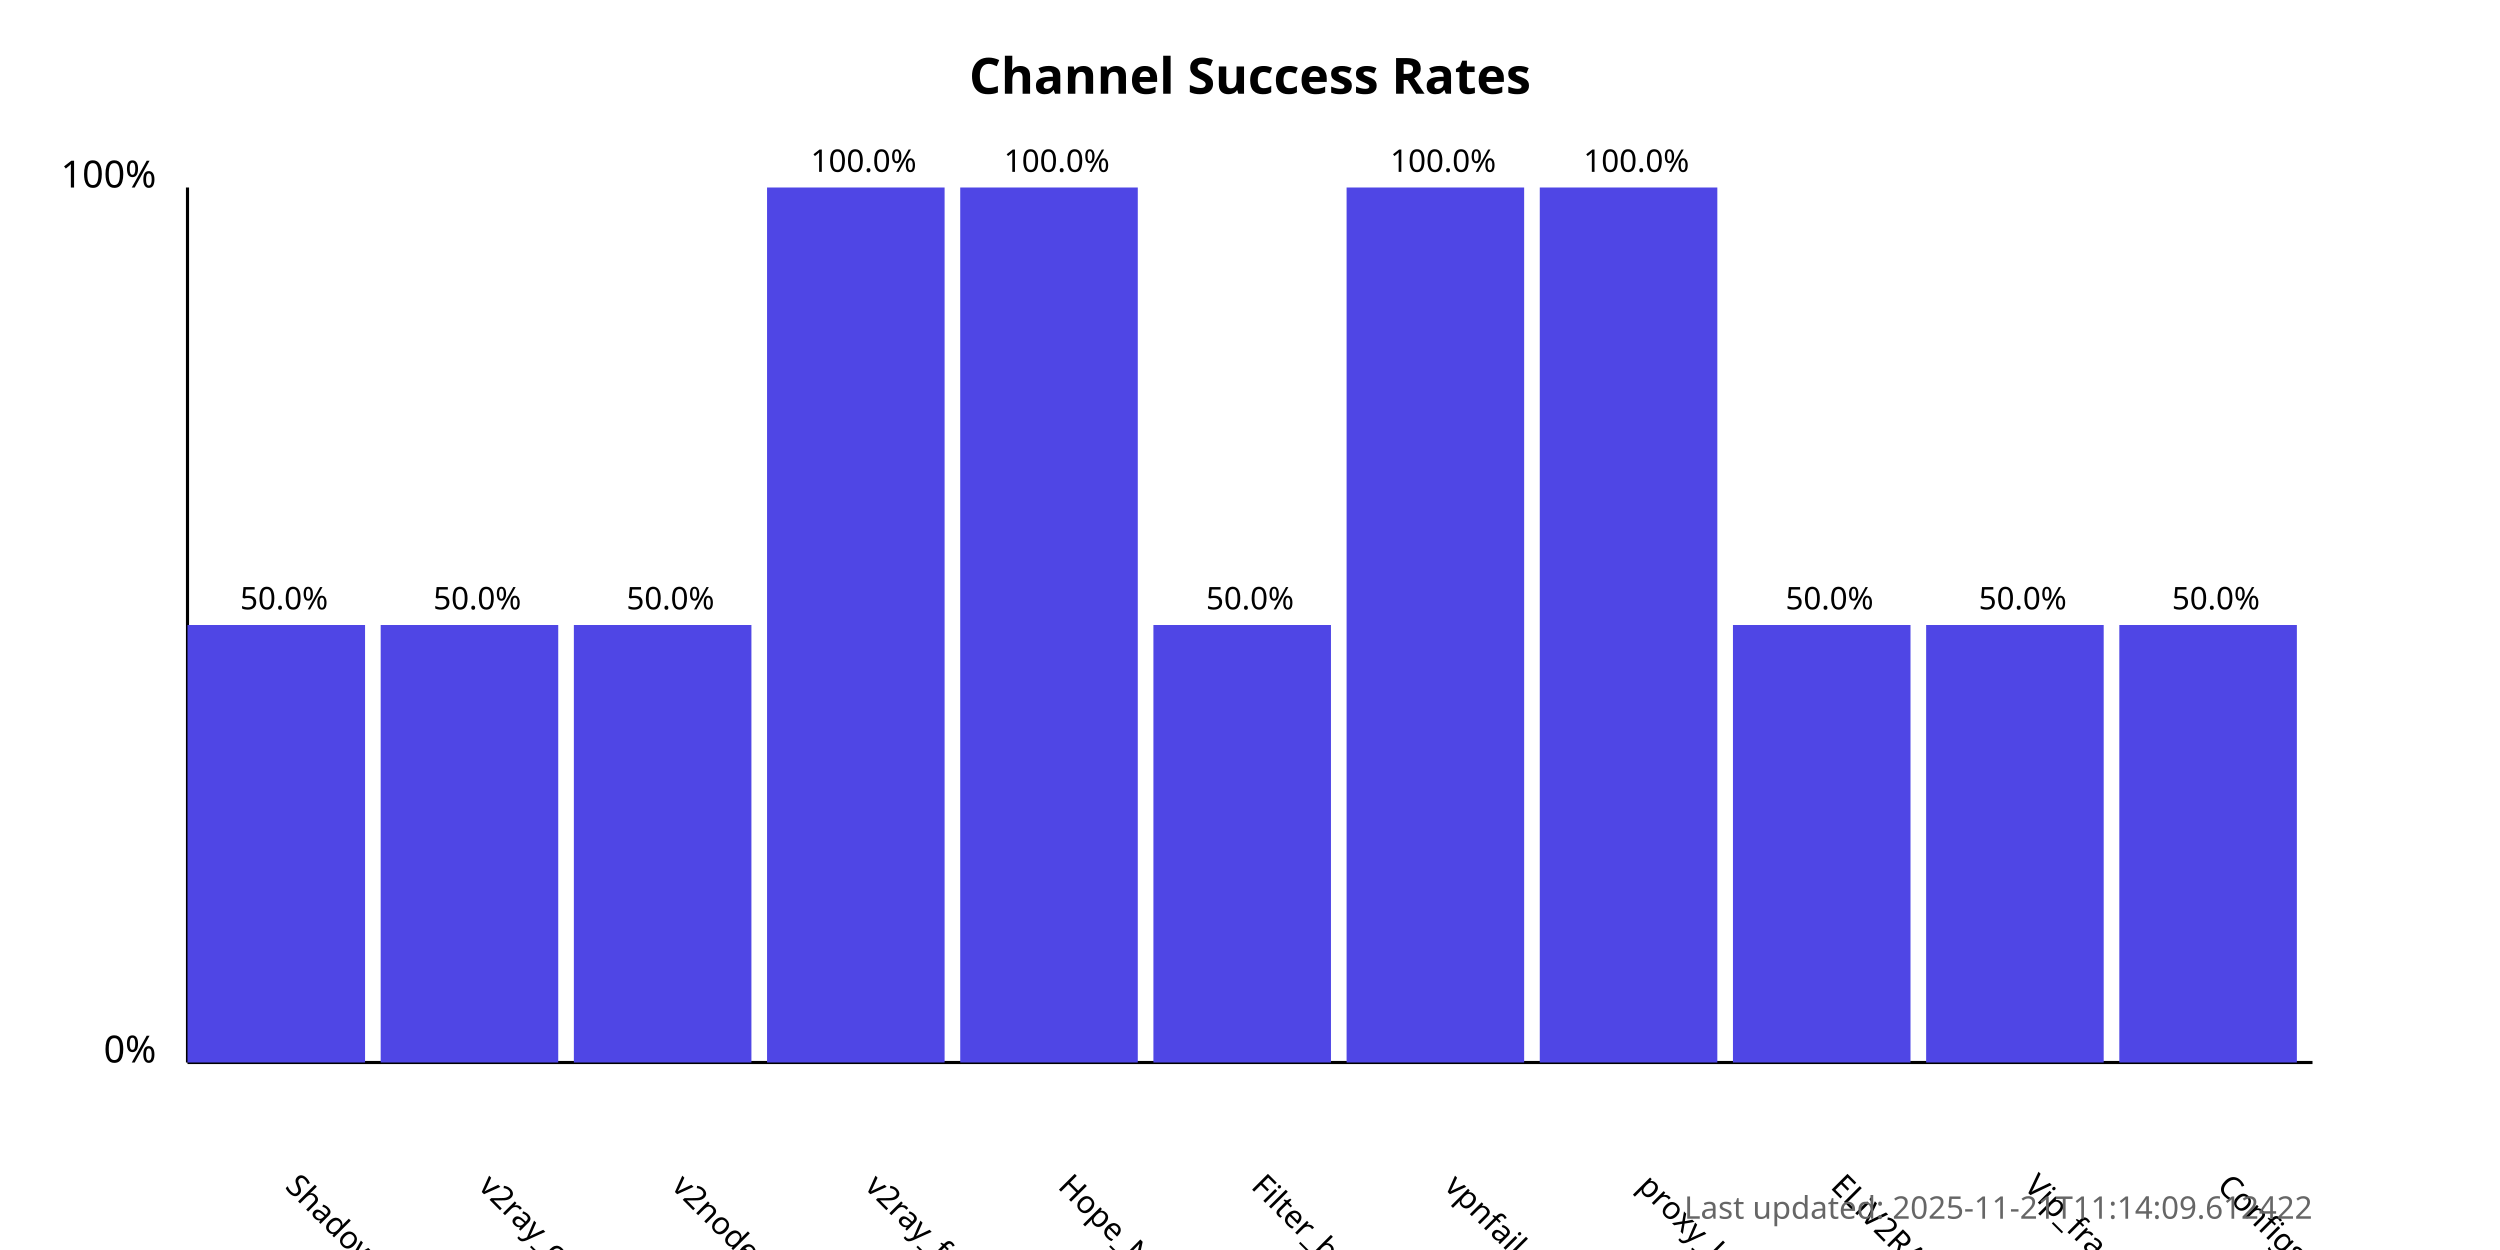
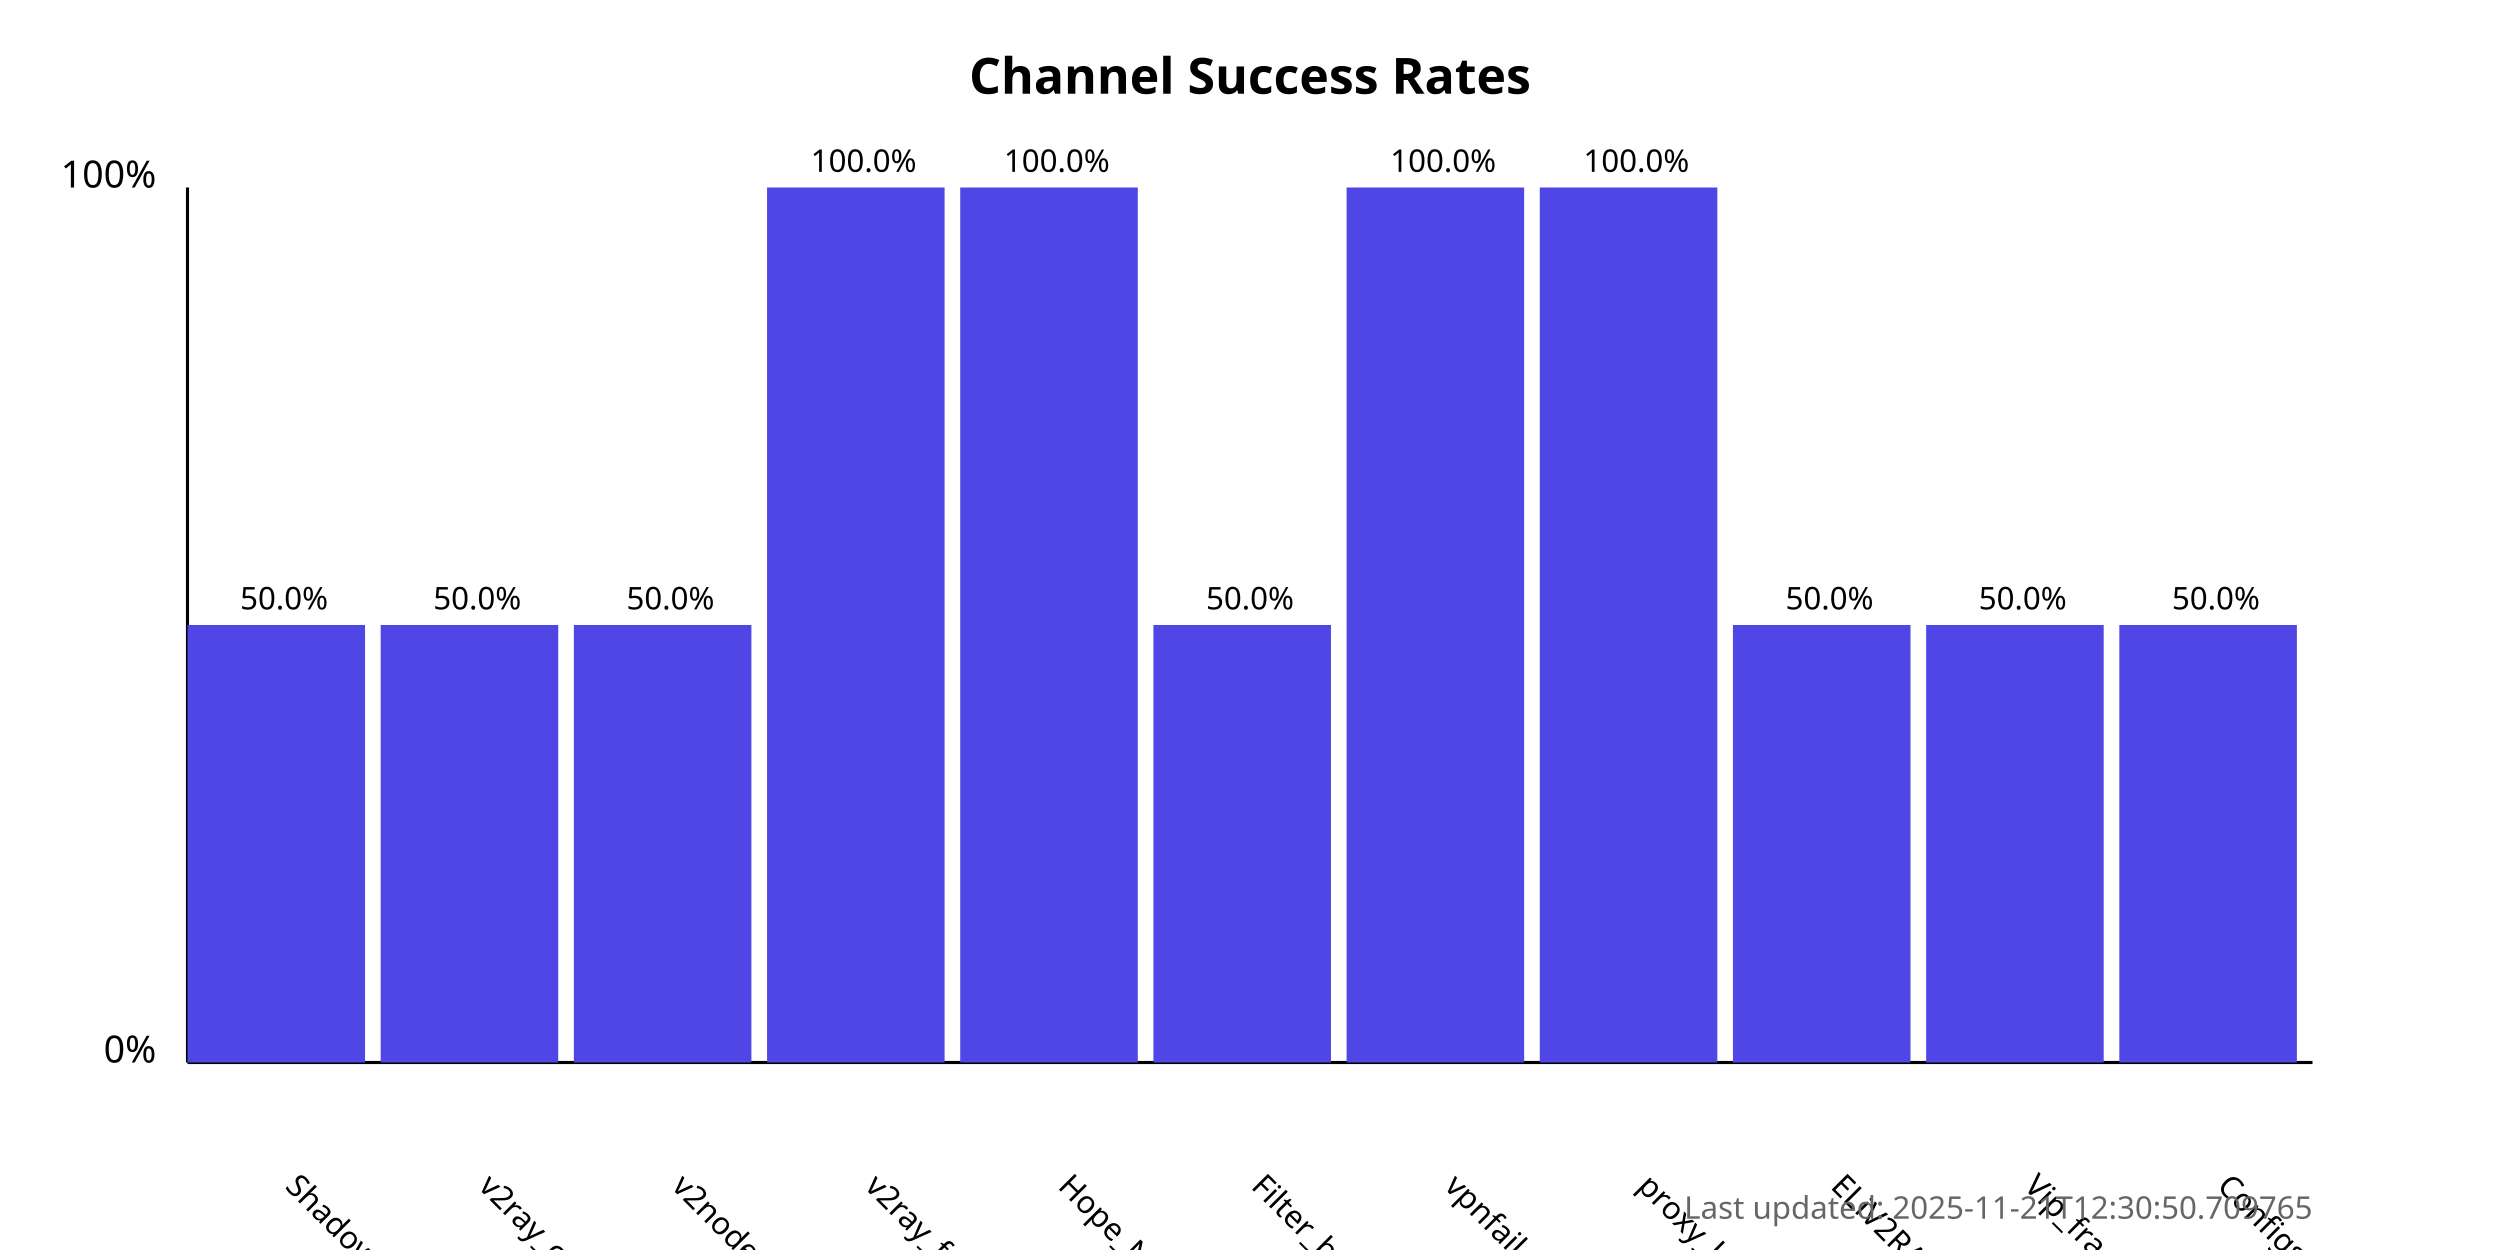
<svg xmlns="http://www.w3.org/2000/svg" width="800" height="400">
  <style>
            .chart-title { font: bold 16px sans-serif; }
            .axis-label { font: 12px sans-serif; }
            .tick-label { font: 10px sans-serif; }
            .bar { fill: #4f46e5; }
            .bar:hover { fill: #6366f1; }
            .timestamp { font: 10px sans-serif; fill: #666; }
        </style>
  <text x="400.0" y="30" text-anchor="middle" class="chart-title">
            Channel Success Rates
        </text>
  <line x1="60" y1="340" x2="60" y2="60" stroke="black" stroke-width="1" />
  <line x1="60" y1="340" x2="740" y2="340" stroke="black" stroke-width="1" />
  <text x="50" y="340" text-anchor="end" class="axis-label">0%</text>
  <text x="50" y="60" text-anchor="end" class="axis-label">100%</text>
  <g>
    <rect x="60" y="200.0" width="56.818" height="140.0" class="bar" />
    <text x="90.909" y="380" transform="rotate(45, 90.90909, 380)" text-anchor="start" class="tick-label">
                ShadowProxy66
            </text>
    <text x="90.909" y="195.0" text-anchor="middle" class="tick-label">
                50.0%
            </text>
  </g>
  <g>
    <rect x="121.818" y="200.0" width="56.818" height="140.0" class="bar" />
    <text x="152.727" y="380" transform="rotate(45, 152.7273, 380)" text-anchor="start" class="tick-label">
                v2ray_configs_pool
            </text>
    <text x="152.727" y="195.0" text-anchor="middle" class="tick-label">
                50.0%
            </text>
  </g>
  <g>
    <rect x="183.636" y="200.0" width="56.818" height="140.0" class="bar" />
    <text x="214.545" y="380" transform="rotate(45, 214.5455, 380)" text-anchor="start" class="tick-label">
                v2nodes
            </text>
    <text x="214.545" y="195.0" text-anchor="middle" class="tick-label">
                50.0%
            </text>
  </g>
  <g>
    <rect x="245.455" y="60.0" width="56.818" height="280.0" class="bar" />
    <text x="276.364" y="380" transform="rotate(45, 276.3636, 380)" text-anchor="start" class="tick-label">
                v2ray_free_conf
            </text>
    <text x="276.364" y="55.0" text-anchor="middle" class="tick-label">
                100.0%
            </text>
  </g>
  <g>
    <rect x="307.273" y="60.0" width="56.818" height="280.0" class="bar" />
    <text x="338.182" y="380" transform="rotate(45, 338.1818, 380)" text-anchor="start" class="tick-label">
                Hope_Net
            </text>
    <text x="338.182" y="55.0" text-anchor="middle" class="tick-label">
                100.0%
            </text>
  </g>
  <g>
    <rect x="369.091" y="200.0" width="56.818" height="140.0" class="bar" />
    <text x="400.0" y="380" transform="rotate(45, 400.0, 380)" text-anchor="start" class="tick-label">
                Filter_breaker
            </text>
    <text x="400.0" y="195.0" text-anchor="middle" class="tick-label">
                50.0%
            </text>
  </g>
  <g>
    <rect x="430.909" y="60.0" width="56.818" height="280.0" class="bar" />
    <text x="461.818" y="380" transform="rotate(45, 461.8182, 380)" text-anchor="start" class="tick-label">
                vpnfail_vless
            </text>
    <text x="461.818" y="55.0" text-anchor="middle" class="tick-label">
                100.0%
            </text>
  </g>
  <g>
    <rect x="492.727" y="60.0" width="56.818" height="280.0" class="bar" />
    <text x="523.636" y="380" transform="rotate(45, 523.6364, 380)" text-anchor="start" class="tick-label">
                proxy_kafee
            </text>
    <text x="523.636" y="55.0" text-anchor="middle" class="tick-label">
                100.0%
            </text>
  </g>
  <g>
    <rect x="554.545" y="200.0" width="56.818" height="140.0" class="bar" />
    <text x="585.455" y="380" transform="rotate(45, 585.4545, 380)" text-anchor="start" class="tick-label">
                ELiV2RAY
            </text>
    <text x="585.455" y="195.0" text-anchor="middle" class="tick-label">
                50.0%
            </text>
  </g>
  <g>
    <rect x="616.364" y="200.0" width="56.818" height="140.0" class="bar" />
    <text x="647.273" y="380" transform="rotate(45, 647.2727, 380)" text-anchor="start" class="tick-label">
                Vip_fragment_v2ray
            </text>
    <text x="647.273" y="195.0" text-anchor="middle" class="tick-label">
                50.0%
            </text>
  </g>
  <g>
    <rect x="678.182" y="200.0" width="56.818" height="140.0" class="bar" />
    <text x="709.091" y="380" transform="rotate(45, 709.0909, 380)" text-anchor="start" class="tick-label">
                ConfigsHubPlus
            </text>
    <text x="709.091" y="195.0" text-anchor="middle" class="tick-label">
                50.0%
            </text>
  </g>
  <text x="740" y="390" text-anchor="end" class="timestamp">
-             Last updated: 2025-11-21T11:14:09.612422
+             Last updated: 2025-11-21T12:30:50.709765
        </text>
</svg>
